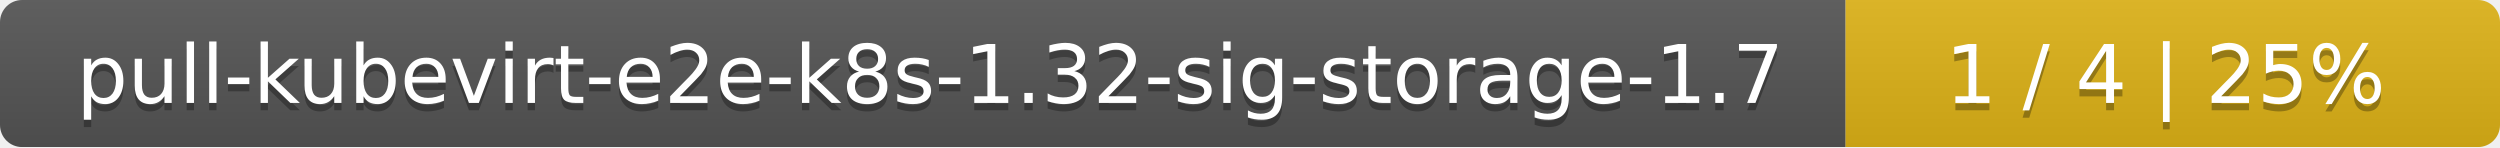
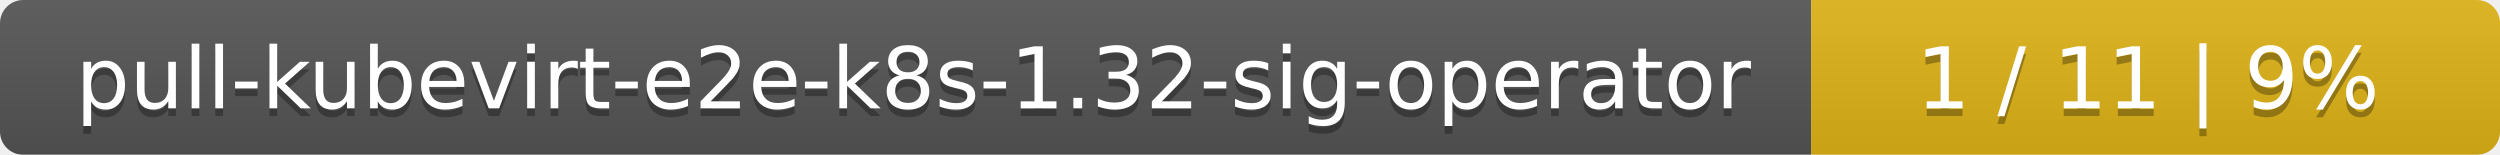
- <svg xmlns="http://www.w3.org/2000/svg" width="340" height="20">
+ <svg xmlns="http://www.w3.org/2000/svg" width="323" height="20">
  <linearGradient id="smooth" x2="0" y2="100%">
    <stop offset="0" stop-color="#bbb" stop-opacity=".1" />
    <stop offset="1" stop-opacity=".1" />
  </linearGradient>
  <mask id="round">
-     <rect width="340" height="20" rx="3" fill="#fff" />
+     <rect width="323" height="20" rx="3" fill="#fff" />
  </mask>
  <g mask="url(#round)">
-     <rect width="251" height="20" fill="#555" />
-     <rect x="251" width="89" height="20" fill="#dfb317" />
-     <rect width="340" height="20" fill="url(#smooth)" />
+     <rect width="234" height="20" fill="#555" />
+     <rect x="234" width="89" height="20" fill="#dfb317" />
+     <rect width="323" height="20" fill="url(#smooth)" />
  </g>
  <g fill="#fff" text-anchor="middle" font-family="DejaVu Sans,Verdana,Geneva,sans-serif" font-size="11">
-     <text x="126.5" y="15" fill="#010101" fill-opacity=".3">pull-kubevirt-e2e-k8s-1.32-sig-storage-1.7</text>
-     <text x="126.5" y="14">pull-kubevirt-e2e-k8s-1.32-sig-storage-1.7</text>
-     <text x="294.5" y="15" fill="#010101" fill-opacity=".3">1 / 4    |    25%</text>
-     <text x="294.5" y="14">1 / 4    |    25%</text>
+     <text x="118" y="15" fill="#010101" fill-opacity=".3">pull-kubevirt-e2e-k8s-1.32-sig-operator</text>
+     <text x="118" y="14">pull-kubevirt-e2e-k8s-1.32-sig-operator</text>
+     <text x="277.5" y="15" fill="#010101" fill-opacity=".3">1 / 11    |    9%</text>
+     <text x="277.5" y="14">1 / 11    |    9%</text>
  </g>
</svg>
